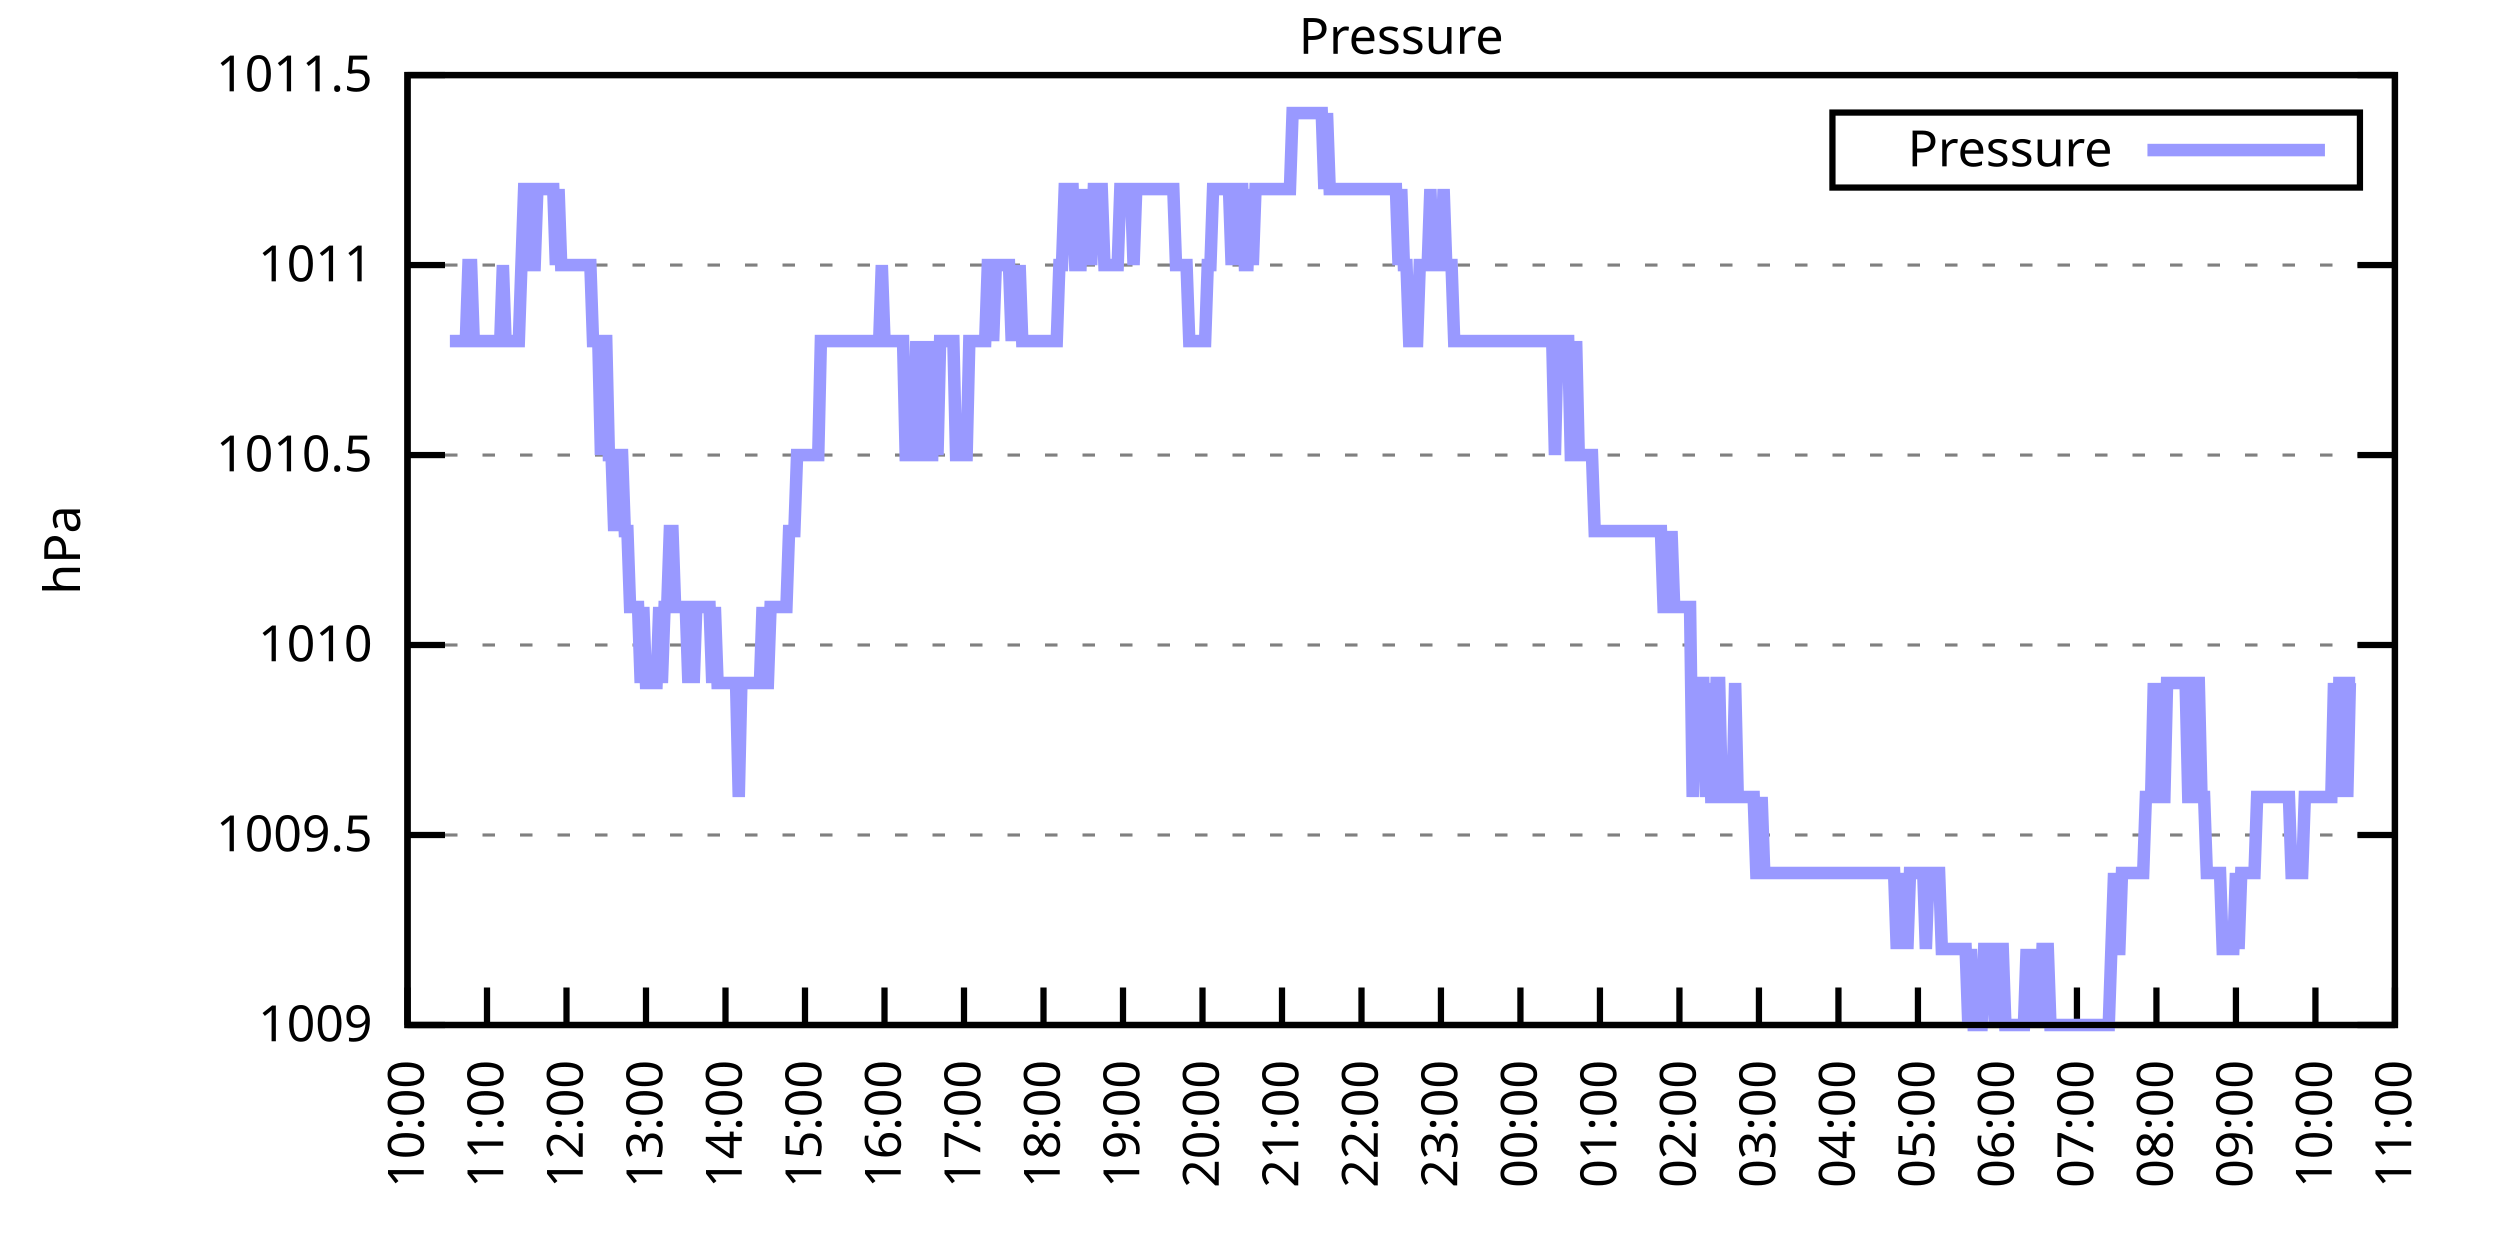
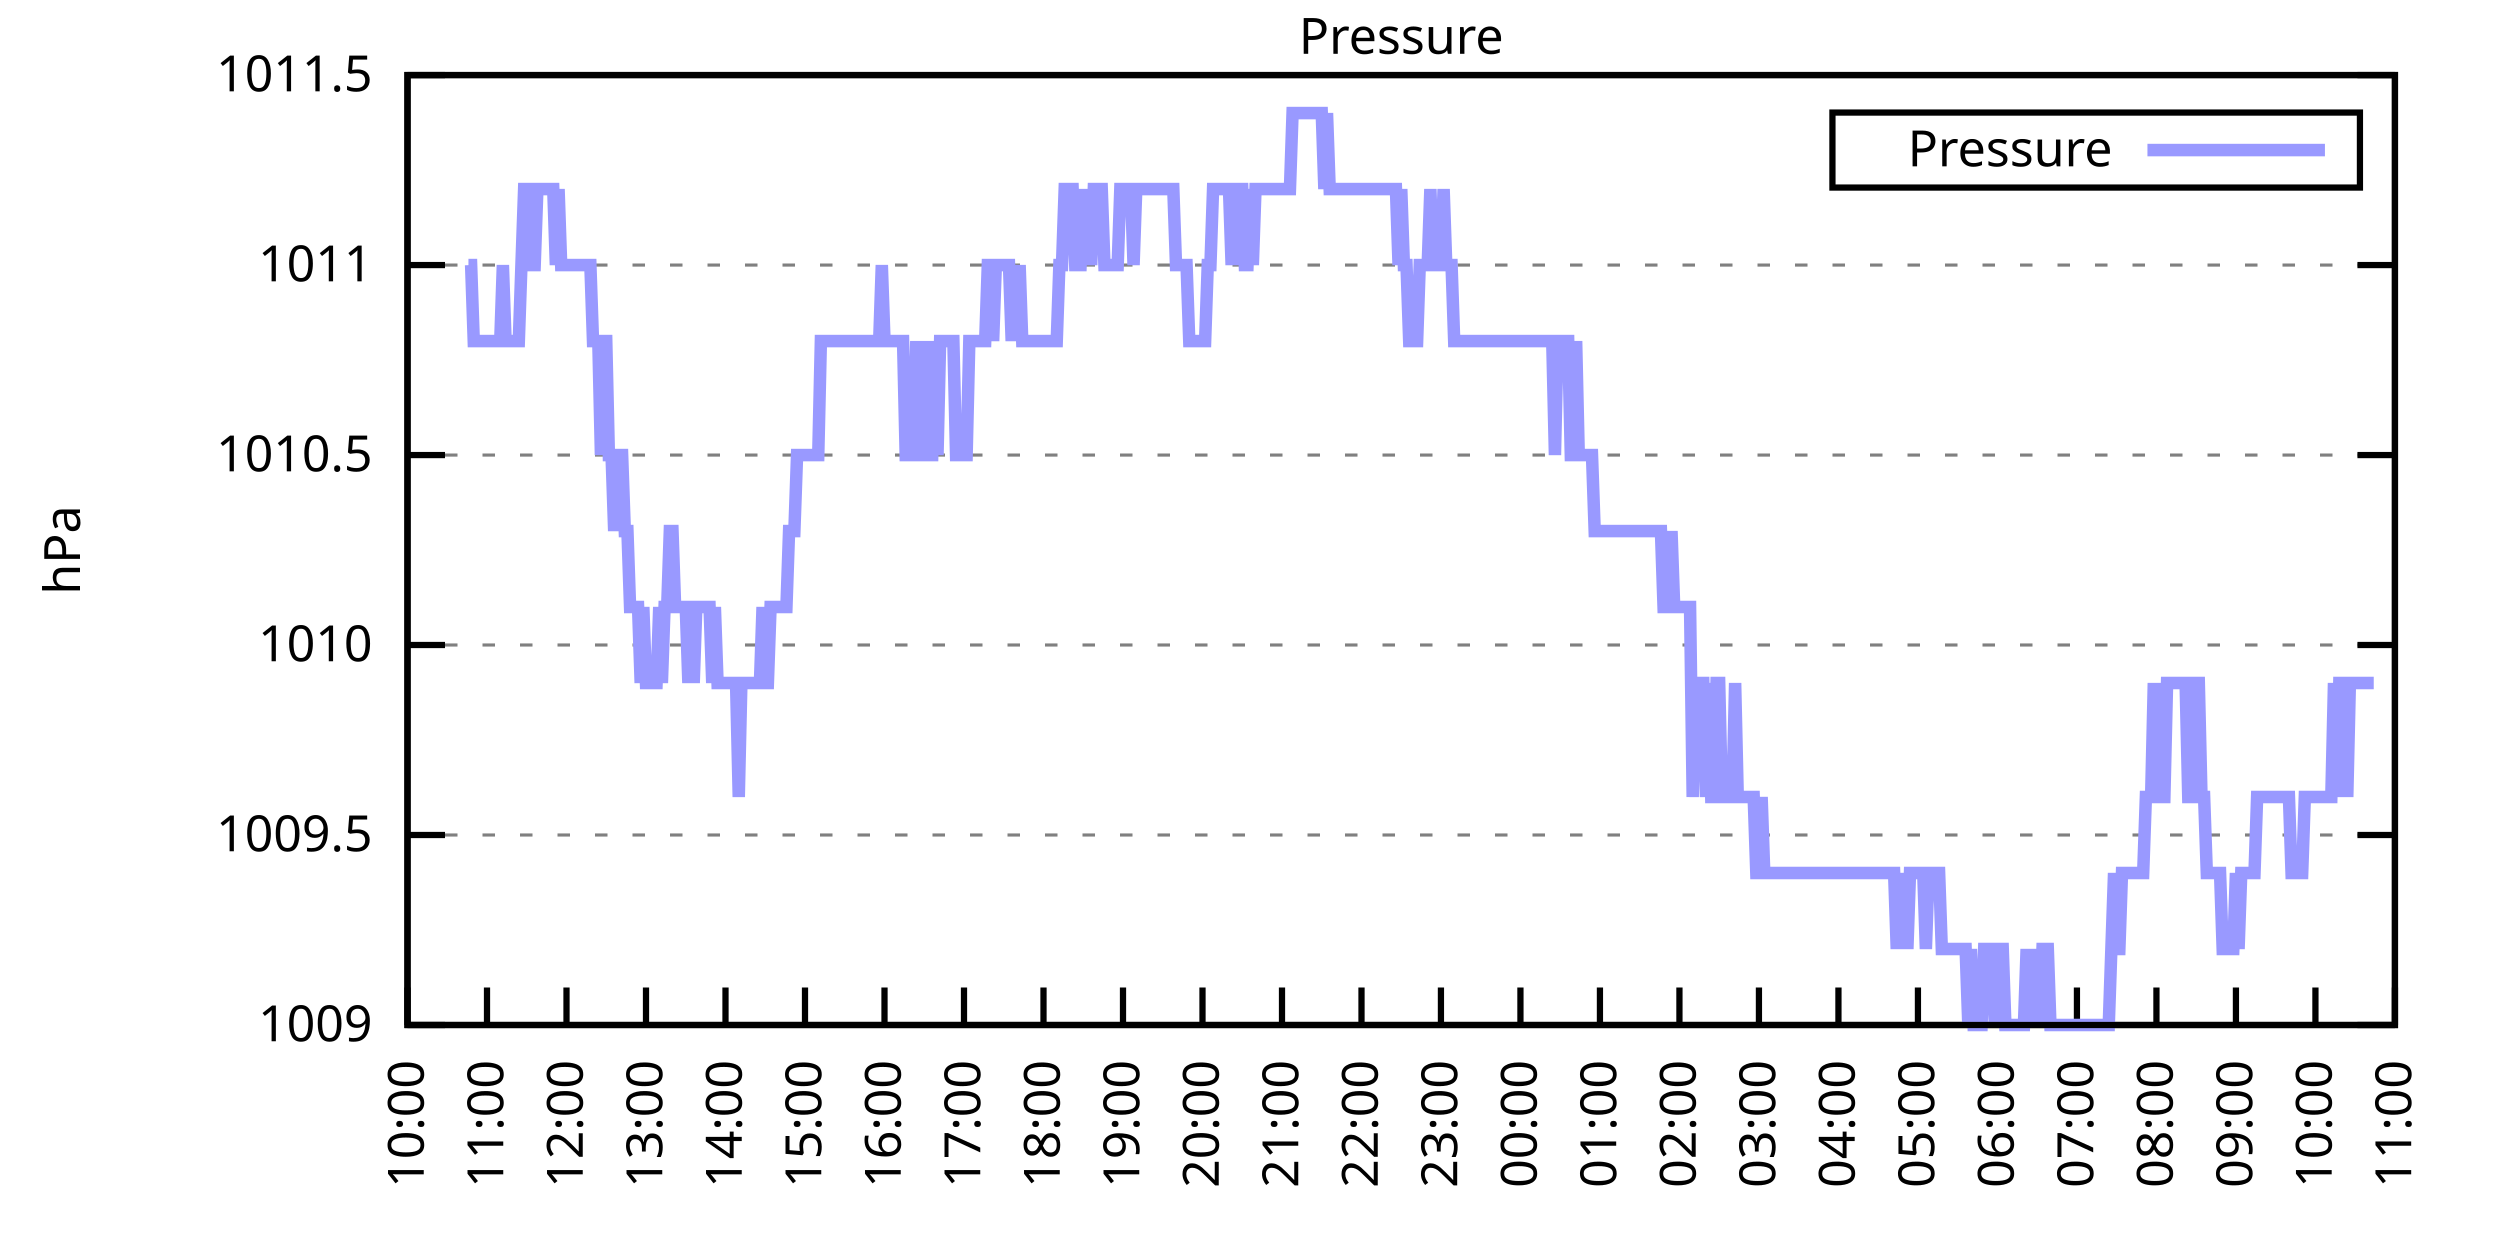
<svg xmlns="http://www.w3.org/2000/svg" xmlns:xlink="http://www.w3.org/1999/xlink" width="400" height="200" viewBox="0 0 400 200">
  <g id="gnuplot_canvas">
    <rect x="0" y="0" width="400" height="200" fill="none" />
    <defs>
      <circle id="gpDot" r="0.5" stroke-width="0.5" stroke="currentColor" />
      <path id="gpPt0" stroke-width="0.333" stroke="currentColor" d="M-1,0 h2 M0,-1 v2" />
      <path id="gpPt1" stroke-width="0.333" stroke="currentColor" d="M-1,-1 L1,1 M1,-1 L-1,1" />
      <path id="gpPt2" stroke-width="0.333" stroke="currentColor" d="M-1,0 L1,0 M0,-1 L0,1 M-1,-1 L1,1 M-1,1 L1,-1" />
      <rect id="gpPt3" stroke-width="0.333" stroke="currentColor" x="-1" y="-1" width="2" height="2" />
      <rect id="gpPt4" stroke-width="0.333" stroke="currentColor" fill="currentColor" x="-1" y="-1" width="2" height="2" />
      <circle id="gpPt5" stroke-width="0.333" stroke="currentColor" cx="0" cy="0" r="1" />
      <use xlink:href="#gpPt5" id="gpPt6" fill="currentColor" stroke="none" />
      <path id="gpPt7" stroke-width="0.333" stroke="currentColor" d="M0,-1.33 L-1.33,0.67 L1.33,0.67 z" />
      <use xlink:href="#gpPt7" id="gpPt8" fill="currentColor" stroke="none" />
      <use xlink:href="#gpPt7" id="gpPt9" stroke="currentColor" transform="rotate(180)" />
      <use xlink:href="#gpPt9" id="gpPt10" fill="currentColor" stroke="none" />
      <use xlink:href="#gpPt3" id="gpPt11" stroke="currentColor" transform="rotate(45)" />
      <use xlink:href="#gpPt11" id="gpPt12" fill="currentColor" stroke="none" />
      <path id="gpPt13" stroke-width="0.333" stroke="currentColor" d="M0,1.330 L1.265,0.411 L0.782,-1.067 L-0.782,-1.076 L-1.265,0.411 z" />
      <use xlink:href="#gpPt13" id="gpPt14" fill="currentColor" stroke="none" />
      <filter id="textbox" filterUnits="objectBoundingBox" x="0" y="0" height="1" width="1">
        <feFlood flood-color="white" flood-opacity="1" result="bgnd" />
        <feComposite in="SourceGraphic" in2="bgnd" operator="atop" />
      </filter>
      <filter id="greybox" filterUnits="objectBoundingBox" x="0" y="0" height="1" width="1">
        <feFlood flood-color="lightgrey" flood-opacity="1" result="grey" />
        <feComposite in="SourceGraphic" in2="grey" operator="atop" />
      </filter>
    </defs>
    <g fill="none" color="white" stroke="currentColor" stroke-width="1.00" stroke-linecap="butt" stroke-linejoin="miter">
</g>
    <g fill="none" color="black" stroke="currentColor" stroke-width="1.00" stroke-linecap="butt" stroke-linejoin="miter">
      <g stroke="none" shape-rendering="crispEdges">
        <polygon fill="rgb(255, 255, 255)" points="65.20,164.00 383.18,164.00 383.18,12.02 65.20,12.02 " />
      </g>
    </g>
    <g fill="none" color="black" stroke="currentColor" stroke-width="1.00" stroke-linecap="butt" stroke-linejoin="miter">
</g>
    <g fill="none" color="black" stroke="black" stroke-width="0.50" stroke-linecap="butt" stroke-linejoin="miter">
</g>
    <g fill="none" color="gray" stroke="currentColor" stroke-width="0.50" stroke-linecap="butt" stroke-linejoin="miter">
      <path stroke="gray" stroke-dasharray="2,4" class="gridline" d="M65.20,164.00 L383.19,164.00  " />
    </g>
    <g fill="none" color="gray" stroke="gray" stroke-width="1.00" stroke-linecap="butt" stroke-linejoin="miter">
</g>
    <g fill="none" color="black" stroke="currentColor" stroke-width="1.00" stroke-linecap="butt" stroke-linejoin="miter">
      <path stroke="black" d="M65.20,164.00 L71.20,164.00 M383.19,164.00 L377.19,164.00  " />
      <g transform="translate(59.60,166.60)" stroke="none" fill="black" font-family="Sans" font-size="8.00" text-anchor="end">
        <text>
          <tspan font-family="Sans"> 1009</tspan>
        </text>
      </g>
    </g>
    <g fill="none" color="black" stroke="currentColor" stroke-width="1.00" stroke-linecap="butt" stroke-linejoin="miter">
</g>
    <g fill="none" color="black" stroke="black" stroke-width="0.50" stroke-linecap="butt" stroke-linejoin="miter">
</g>
    <g fill="none" color="gray" stroke="currentColor" stroke-width="0.50" stroke-linecap="butt" stroke-linejoin="miter">
      <path stroke="gray" stroke-dasharray="2,4" class="gridline" d="M65.20,133.60 L383.19,133.60  " />
    </g>
    <g fill="none" color="gray" stroke="gray" stroke-width="1.00" stroke-linecap="butt" stroke-linejoin="miter">
</g>
    <g fill="none" color="black" stroke="currentColor" stroke-width="1.00" stroke-linecap="butt" stroke-linejoin="miter">
      <path stroke="black" d="M65.20,133.60 L71.20,133.60 M383.19,133.60 L377.19,133.60  " />
      <g transform="translate(59.60,136.20)" stroke="none" fill="black" font-family="Sans" font-size="8.00" text-anchor="end">
        <text>
          <tspan font-family="Sans"> 1009.5</tspan>
        </text>
      </g>
    </g>
    <g fill="none" color="black" stroke="currentColor" stroke-width="1.00" stroke-linecap="butt" stroke-linejoin="miter">
</g>
    <g fill="none" color="black" stroke="black" stroke-width="0.50" stroke-linecap="butt" stroke-linejoin="miter">
</g>
    <g fill="none" color="gray" stroke="currentColor" stroke-width="0.50" stroke-linecap="butt" stroke-linejoin="miter">
      <path stroke="gray" stroke-dasharray="2,4" class="gridline" d="M65.20,103.20 L383.19,103.20  " />
    </g>
    <g fill="none" color="gray" stroke="gray" stroke-width="1.00" stroke-linecap="butt" stroke-linejoin="miter">
</g>
    <g fill="none" color="black" stroke="currentColor" stroke-width="1.00" stroke-linecap="butt" stroke-linejoin="miter">
      <path stroke="black" d="M65.20,103.20 L71.20,103.20 M383.19,103.20 L377.19,103.20  " />
      <g transform="translate(59.60,105.80)" stroke="none" fill="black" font-family="Sans" font-size="8.00" text-anchor="end">
        <text>
          <tspan font-family="Sans"> 1010</tspan>
        </text>
      </g>
    </g>
    <g fill="none" color="black" stroke="currentColor" stroke-width="1.00" stroke-linecap="butt" stroke-linejoin="miter">
</g>
    <g fill="none" color="black" stroke="black" stroke-width="0.50" stroke-linecap="butt" stroke-linejoin="miter">
</g>
    <g fill="none" color="gray" stroke="currentColor" stroke-width="0.50" stroke-linecap="butt" stroke-linejoin="miter">
      <path stroke="gray" stroke-dasharray="2,4" class="gridline" d="M65.20,72.81 L383.19,72.81  " />
    </g>
    <g fill="none" color="gray" stroke="gray" stroke-width="1.00" stroke-linecap="butt" stroke-linejoin="miter">
</g>
    <g fill="none" color="black" stroke="currentColor" stroke-width="1.00" stroke-linecap="butt" stroke-linejoin="miter">
      <path stroke="black" d="M65.20,72.81 L71.20,72.81 M383.19,72.81 L377.19,72.81  " />
      <g transform="translate(59.60,75.41)" stroke="none" fill="black" font-family="Sans" font-size="8.00" text-anchor="end">
        <text>
          <tspan font-family="Sans"> 1010.5</tspan>
        </text>
      </g>
    </g>
    <g fill="none" color="black" stroke="currentColor" stroke-width="1.00" stroke-linecap="butt" stroke-linejoin="miter">
</g>
    <g fill="none" color="black" stroke="black" stroke-width="0.50" stroke-linecap="butt" stroke-linejoin="miter">
</g>
    <g fill="none" color="gray" stroke="currentColor" stroke-width="0.50" stroke-linecap="butt" stroke-linejoin="miter">
      <path stroke="gray" stroke-dasharray="2,4" class="gridline" d="M65.20,42.41 L383.19,42.41  " />
    </g>
    <g fill="none" color="gray" stroke="gray" stroke-width="1.00" stroke-linecap="butt" stroke-linejoin="miter">
</g>
    <g fill="none" color="black" stroke="currentColor" stroke-width="1.00" stroke-linecap="butt" stroke-linejoin="miter">
      <path stroke="black" d="M65.20,42.41 L71.20,42.41 M383.19,42.41 L377.19,42.41  " />
      <g transform="translate(59.60,45.01)" stroke="none" fill="black" font-family="Sans" font-size="8.00" text-anchor="end">
        <text>
          <tspan font-family="Sans"> 1011</tspan>
        </text>
      </g>
    </g>
    <g fill="none" color="black" stroke="currentColor" stroke-width="1.00" stroke-linecap="butt" stroke-linejoin="miter">
</g>
    <g fill="none" color="black" stroke="black" stroke-width="0.50" stroke-linecap="butt" stroke-linejoin="miter">
</g>
    <g fill="none" color="gray" stroke="currentColor" stroke-width="0.50" stroke-linecap="butt" stroke-linejoin="miter">
      <path stroke="gray" stroke-dasharray="2,4" class="gridline" d="M65.20,12.01 L383.19,12.01  " />
    </g>
    <g fill="none" color="gray" stroke="gray" stroke-width="1.00" stroke-linecap="butt" stroke-linejoin="miter">
</g>
    <g fill="none" color="black" stroke="currentColor" stroke-width="1.00" stroke-linecap="butt" stroke-linejoin="miter">
      <path stroke="black" d="M65.20,12.01 L71.20,12.01 M383.19,12.01 L377.19,12.01  " />
      <g transform="translate(59.60,14.61)" stroke="none" fill="black" font-family="Sans" font-size="8.00" text-anchor="end">
        <text>
          <tspan font-family="Sans"> 1011.5</tspan>
        </text>
      </g>
    </g>
    <g fill="none" color="black" stroke="currentColor" stroke-width="1.00" stroke-linecap="butt" stroke-linejoin="miter">
      <path stroke="black" d="M65.20,164.00 L65.20,158.00  " />
      <g transform="translate(67.80,169.60) rotate(270.00)" stroke="none" fill="black" font-family="Sans" font-size="8.00" text-anchor="end">
        <text>
          <tspan font-family="Sans">10:00</tspan>
        </text>
      </g>
    </g>
    <g fill="none" color="black" stroke="currentColor" stroke-width="1.00" stroke-linecap="butt" stroke-linejoin="miter">
      <path stroke="black" d="M77.92,164.00 L77.92,158.00  " />
      <g transform="translate(80.52,169.60) rotate(270.00)" stroke="none" fill="black" font-family="Sans" font-size="8.00" text-anchor="end">
        <text>
          <tspan font-family="Sans">11:00</tspan>
        </text>
      </g>
    </g>
    <g fill="none" color="black" stroke="currentColor" stroke-width="1.00" stroke-linecap="butt" stroke-linejoin="miter">
      <path stroke="black" d="M90.64,164.00 L90.64,158.00  " />
      <g transform="translate(93.24,169.60) rotate(270.00)" stroke="none" fill="black" font-family="Sans" font-size="8.00" text-anchor="end">
        <text>
          <tspan font-family="Sans">12:00</tspan>
        </text>
      </g>
    </g>
    <g fill="none" color="black" stroke="currentColor" stroke-width="1.00" stroke-linecap="butt" stroke-linejoin="miter">
      <path stroke="black" d="M103.36,164.00 L103.36,158.00  " />
      <g transform="translate(105.96,169.60) rotate(270.00)" stroke="none" fill="black" font-family="Sans" font-size="8.00" text-anchor="end">
        <text>
          <tspan font-family="Sans">13:00</tspan>
        </text>
      </g>
    </g>
    <g fill="none" color="black" stroke="currentColor" stroke-width="1.00" stroke-linecap="butt" stroke-linejoin="miter">
      <path stroke="black" d="M116.08,164.00 L116.08,158.00  " />
      <g transform="translate(118.68,169.60) rotate(270.00)" stroke="none" fill="black" font-family="Sans" font-size="8.00" text-anchor="end">
        <text>
          <tspan font-family="Sans">14:00</tspan>
        </text>
      </g>
    </g>
    <g fill="none" color="black" stroke="currentColor" stroke-width="1.00" stroke-linecap="butt" stroke-linejoin="miter">
      <path stroke="black" d="M128.80,164.00 L128.80,158.00  " />
      <g transform="translate(131.40,169.60) rotate(270.00)" stroke="none" fill="black" font-family="Sans" font-size="8.00" text-anchor="end">
        <text>
          <tspan font-family="Sans">15:00</tspan>
        </text>
      </g>
    </g>
    <g fill="none" color="black" stroke="currentColor" stroke-width="1.00" stroke-linecap="butt" stroke-linejoin="miter">
      <path stroke="black" d="M141.52,164.00 L141.52,158.00  " />
      <g transform="translate(144.12,169.60) rotate(270.00)" stroke="none" fill="black" font-family="Sans" font-size="8.00" text-anchor="end">
        <text>
          <tspan font-family="Sans">16:00</tspan>
        </text>
      </g>
    </g>
    <g fill="none" color="black" stroke="currentColor" stroke-width="1.00" stroke-linecap="butt" stroke-linejoin="miter">
      <path stroke="black" d="M154.24,164.00 L154.24,158.00  " />
      <g transform="translate(156.84,169.60) rotate(270.00)" stroke="none" fill="black" font-family="Sans" font-size="8.00" text-anchor="end">
        <text>
          <tspan font-family="Sans">17:00</tspan>
        </text>
      </g>
    </g>
    <g fill="none" color="black" stroke="currentColor" stroke-width="1.00" stroke-linecap="butt" stroke-linejoin="miter">
      <path stroke="black" d="M166.96,164.00 L166.96,158.00  " />
      <g transform="translate(169.56,169.60) rotate(270.00)" stroke="none" fill="black" font-family="Sans" font-size="8.00" text-anchor="end">
        <text>
          <tspan font-family="Sans">18:00</tspan>
        </text>
      </g>
    </g>
    <g fill="none" color="black" stroke="currentColor" stroke-width="1.00" stroke-linecap="butt" stroke-linejoin="miter">
      <path stroke="black" d="M179.68,164.00 L179.68,158.00  " />
      <g transform="translate(182.28,169.60) rotate(270.00)" stroke="none" fill="black" font-family="Sans" font-size="8.00" text-anchor="end">
        <text>
          <tspan font-family="Sans">19:00</tspan>
        </text>
      </g>
    </g>
    <g fill="none" color="black" stroke="currentColor" stroke-width="1.00" stroke-linecap="butt" stroke-linejoin="miter">
      <path stroke="black" d="M192.40,164.00 L192.40,158.00  " />
      <g transform="translate(195.00,169.60) rotate(270.00)" stroke="none" fill="black" font-family="Sans" font-size="8.00" text-anchor="end">
        <text>
          <tspan font-family="Sans">20:00</tspan>
        </text>
      </g>
    </g>
    <g fill="none" color="black" stroke="currentColor" stroke-width="1.00" stroke-linecap="butt" stroke-linejoin="miter">
      <path stroke="black" d="M205.12,164.00 L205.12,158.00  " />
      <g transform="translate(207.72,169.60) rotate(270.00)" stroke="none" fill="black" font-family="Sans" font-size="8.00" text-anchor="end">
        <text>
          <tspan font-family="Sans">21:00</tspan>
        </text>
      </g>
    </g>
    <g fill="none" color="black" stroke="currentColor" stroke-width="1.00" stroke-linecap="butt" stroke-linejoin="miter">
      <path stroke="black" d="M217.84,164.00 L217.84,158.00  " />
      <g transform="translate(220.44,169.60) rotate(270.00)" stroke="none" fill="black" font-family="Sans" font-size="8.00" text-anchor="end">
        <text>
          <tspan font-family="Sans">22:00</tspan>
        </text>
      </g>
    </g>
    <g fill="none" color="black" stroke="currentColor" stroke-width="1.00" stroke-linecap="butt" stroke-linejoin="miter">
      <path stroke="black" d="M230.55,164.00 L230.55,158.00  " />
      <g transform="translate(233.15,169.60) rotate(270.00)" stroke="none" fill="black" font-family="Sans" font-size="8.00" text-anchor="end">
        <text>
          <tspan font-family="Sans">23:00</tspan>
        </text>
      </g>
    </g>
    <g fill="none" color="black" stroke="currentColor" stroke-width="1.00" stroke-linecap="butt" stroke-linejoin="miter">
      <path stroke="black" d="M243.27,164.00 L243.27,158.00  " />
      <g transform="translate(245.87,169.60) rotate(270.00)" stroke="none" fill="black" font-family="Sans" font-size="8.00" text-anchor="end">
        <text>
          <tspan font-family="Sans">00:00</tspan>
        </text>
      </g>
    </g>
    <g fill="none" color="black" stroke="currentColor" stroke-width="1.00" stroke-linecap="butt" stroke-linejoin="miter">
      <path stroke="black" d="M255.99,164.00 L255.99,158.00  " />
      <g transform="translate(258.59,169.60) rotate(270.00)" stroke="none" fill="black" font-family="Sans" font-size="8.00" text-anchor="end">
        <text>
          <tspan font-family="Sans">01:00</tspan>
        </text>
      </g>
    </g>
    <g fill="none" color="black" stroke="currentColor" stroke-width="1.00" stroke-linecap="butt" stroke-linejoin="miter">
      <path stroke="black" d="M268.71,164.00 L268.71,158.00  " />
      <g transform="translate(271.31,169.60) rotate(270.00)" stroke="none" fill="black" font-family="Sans" font-size="8.00" text-anchor="end">
        <text>
          <tspan font-family="Sans">02:00</tspan>
        </text>
      </g>
    </g>
    <g fill="none" color="black" stroke="currentColor" stroke-width="1.00" stroke-linecap="butt" stroke-linejoin="miter">
      <path stroke="black" d="M281.43,164.00 L281.43,158.00  " />
      <g transform="translate(284.03,169.60) rotate(270.00)" stroke="none" fill="black" font-family="Sans" font-size="8.00" text-anchor="end">
        <text>
          <tspan font-family="Sans">03:00</tspan>
        </text>
      </g>
    </g>
    <g fill="none" color="black" stroke="currentColor" stroke-width="1.00" stroke-linecap="butt" stroke-linejoin="miter">
      <path stroke="black" d="M294.15,164.00 L294.15,158.00  " />
      <g transform="translate(296.75,169.60) rotate(270.00)" stroke="none" fill="black" font-family="Sans" font-size="8.00" text-anchor="end">
        <text>
          <tspan font-family="Sans">04:00</tspan>
        </text>
      </g>
    </g>
    <g fill="none" color="black" stroke="currentColor" stroke-width="1.00" stroke-linecap="butt" stroke-linejoin="miter">
      <path stroke="black" d="M306.87,164.00 L306.87,158.00  " />
      <g transform="translate(309.47,169.60) rotate(270.00)" stroke="none" fill="black" font-family="Sans" font-size="8.00" text-anchor="end">
        <text>
          <tspan font-family="Sans">05:00</tspan>
        </text>
      </g>
    </g>
    <g fill="none" color="black" stroke="currentColor" stroke-width="1.00" stroke-linecap="butt" stroke-linejoin="miter">
      <path stroke="black" d="M319.59,164.00 L319.59,158.00  " />
      <g transform="translate(322.19,169.60) rotate(270.00)" stroke="none" fill="black" font-family="Sans" font-size="8.00" text-anchor="end">
        <text>
          <tspan font-family="Sans">06:00</tspan>
        </text>
      </g>
    </g>
    <g fill="none" color="black" stroke="currentColor" stroke-width="1.00" stroke-linecap="butt" stroke-linejoin="miter">
      <path stroke="black" d="M332.31,164.00 L332.31,158.00  " />
      <g transform="translate(334.91,169.60) rotate(270.00)" stroke="none" fill="black" font-family="Sans" font-size="8.00" text-anchor="end">
        <text>
          <tspan font-family="Sans">07:00</tspan>
        </text>
      </g>
    </g>
    <g fill="none" color="black" stroke="currentColor" stroke-width="1.00" stroke-linecap="butt" stroke-linejoin="miter">
      <path stroke="black" d="M345.03,164.00 L345.03,158.00  " />
      <g transform="translate(347.63,169.60) rotate(270.00)" stroke="none" fill="black" font-family="Sans" font-size="8.00" text-anchor="end">
        <text>
          <tspan font-family="Sans">08:00</tspan>
        </text>
      </g>
    </g>
    <g fill="none" color="black" stroke="currentColor" stroke-width="1.00" stroke-linecap="butt" stroke-linejoin="miter">
      <path stroke="black" d="M357.75,164.00 L357.75,158.00  " />
      <g transform="translate(360.35,169.60) rotate(270.00)" stroke="none" fill="black" font-family="Sans" font-size="8.00" text-anchor="end">
        <text>
          <tspan font-family="Sans">09:00</tspan>
        </text>
      </g>
    </g>
    <g fill="none" color="black" stroke="currentColor" stroke-width="1.00" stroke-linecap="butt" stroke-linejoin="miter">
      <path stroke="black" d="M370.47,164.00 L370.47,158.00  " />
      <g transform="translate(373.07,169.60) rotate(270.00)" stroke="none" fill="black" font-family="Sans" font-size="8.00" text-anchor="end">
        <text>
          <tspan font-family="Sans">10:00</tspan>
        </text>
      </g>
    </g>
    <g fill="none" color="black" stroke="currentColor" stroke-width="1.00" stroke-linecap="butt" stroke-linejoin="miter">
      <path stroke="black" d="M383.19,164.00 L383.19,158.00  " />
      <g transform="translate(385.79,169.60) rotate(270.00)" stroke="none" fill="black" font-family="Sans" font-size="8.00" text-anchor="end">
        <text>
          <tspan font-family="Sans">11:00</tspan>
        </text>
      </g>
    </g>
    <g fill="none" color="black" stroke="currentColor" stroke-width="1.00" stroke-linecap="butt" stroke-linejoin="miter">
</g>
    <g fill="none" color="black" stroke="currentColor" stroke-width="1.00" stroke-linecap="butt" stroke-linejoin="miter">
      <path stroke="black" d="M65.20,12.01 L65.20,164.00 L383.19,164.00 L383.19,12.01 L65.20,12.01 Z  " />
    </g>
    <g fill="none" color="black" stroke="currentColor" stroke-width="1.00" stroke-linecap="butt" stroke-linejoin="miter">
</g>
    <g fill="none" color="black" stroke="currentColor" stroke-width="1.00" stroke-linecap="butt" stroke-linejoin="miter">
      <path stroke="black" d="M293.19,30.01 L293.19,18.01 L377.59,18.01 L377.59,30.01 L293.19,30.01 Z  " />
    </g>
    <g id="Pressure_plot_1">
      <g fill="none" color="white" stroke="black" stroke-width="2.00" stroke-linecap="butt" stroke-linejoin="miter">
</g>
      <g fill="none" color="black" stroke="currentColor" stroke-width="2.00" stroke-linecap="butt" stroke-linejoin="miter">
        <g transform="translate(337.99,26.61)" stroke="none" fill="black" font-family="Sans" font-size="8.00" text-anchor="end">
          <text>
            <tspan font-family="Sans">Pressure</tspan>
          </text>
        </g>
      </g>
      <g fill="none" color="black" stroke="currentColor" stroke-width="2.00" stroke-linecap="butt" stroke-linejoin="miter">
-         <path stroke="rgb(153, 153, 255)" d="M343.59,24.01 L371.99,24.01 M71.98,54.57 L72.41,54.57 L72.83,54.57 L73.26,54.57 L73.68,54.57 L74.10,54.57   L74.53,54.57 L74.95,42.41 L75.38,42.41 L75.80,54.57 L76.22,54.57 L76.65,54.57 L77.07,54.57 L77.50,54.57   L77.92,54.57 L78.34,54.57 L78.77,54.57 L79.19,54.57 L79.62,54.57 L80.04,54.57 L80.46,42.41 L80.89,54.57   L81.31,54.57 L81.74,54.57 L82.16,54.57 L82.58,54.57 L83.01,54.57 L83.43,42.41 L83.86,30.25 L84.28,30.25   L84.70,30.25 L85.13,42.41 L85.55,42.41 L85.98,30.25 L86.40,30.25 L86.82,30.25 L87.25,30.25 L87.67,30.25   L88.10,30.25 L88.52,30.25 L88.94,42.41 L89.37,30.25 L89.79,42.41 L90.22,42.41 L90.64,42.41 L91.06,42.41   L91.49,42.41 L91.91,42.41 L92.34,42.41 L92.76,42.41 L93.18,42.41 L93.61,42.41 L94.03,42.41 L94.46,42.41   L94.88,54.57 L95.30,54.57 L95.73,54.57 L96.15,72.81 L96.58,54.57 L97.00,54.57 L97.42,72.81 L97.85,72.81   L98.27,84.97 L98.69,72.81 L99.12,72.81 L99.54,72.81 L99.97,84.97 L100.39,84.97 L100.81,97.12 L101.24,97.12   L101.66,97.12 L102.09,97.12 L102.51,109.28 L102.93,97.12 L103.36,109.28 L103.78,109.28 L104.21,109.28 L104.63,109.28   L105.05,109.28 L105.48,97.12 L105.90,109.28 L106.33,97.12 L106.75,97.12 L107.17,84.97 L107.60,84.97 L108.02,97.12   L108.45,97.12 L108.87,97.12 L109.29,97.12 L109.72,97.12 L110.14,109.28 L110.57,97.12 L110.99,109.28 L111.41,97.12   L111.84,97.12 L112.26,97.12 L112.69,97.12 L113.11,97.12 L113.53,97.12 L113.96,109.28 L114.38,97.12 L114.81,109.28   L115.23,109.28 L115.65,109.28 L116.08,109.28 L116.50,109.28 L116.93,109.28 L117.35,109.28 L117.77,109.28 L118.20,127.52   L118.62,109.28 L119.05,109.28 L119.47,109.28 L119.89,109.28 L120.32,109.28 L120.74,109.28 L121.17,109.28 L121.59,109.28   L122.01,97.12 L122.44,109.28 L122.86,109.28 L123.29,97.12 L123.71,97.12 L124.13,97.12 L124.56,97.12 L124.98,97.12   L125.41,97.12 L125.83,97.12 L126.25,84.97 L126.68,84.97 L127.10,84.97 L127.53,72.81 L127.95,72.81 L128.37,72.81   L128.80,72.81 L129.22,72.81 L129.65,72.81 L130.07,72.81 L130.49,72.81 L130.92,72.81 L131.34,54.57 L131.77,54.57   L132.19,54.57 L132.61,54.57 L133.04,54.57 L133.46,54.57 L133.89,54.57 L134.31,54.57 L134.73,54.57 L135.16,54.57   L135.58,54.57 L136.01,54.57 L136.43,54.57 L136.85,54.57 L137.28,54.57 L137.70,54.57 L138.13,54.57 L138.55,54.57   L138.97,54.57 L139.40,54.57 L139.82,54.57 L140.25,54.57 L140.67,54.57 L141.09,42.41 L141.52,54.57 L141.94,54.57   L142.37,54.57 L142.79,54.57 L143.21,54.57 L143.64,54.57 L144.06,54.57 L144.49,54.57 L144.91,72.81 L145.33,72.81   L145.76,72.81 L146.18,72.81 L146.61,54.57 L147.03,72.81 L147.45,72.81 L147.88,54.57 L148.30,72.81 L148.73,72.81   L149.15,72.81 L149.57,54.57 L150.00,72.81 L150.42,54.57 L150.85,54.57 L151.27,54.57 L151.69,54.57 L152.12,54.57   L152.54,54.57 L152.97,72.81 L153.39,72.81 L153.81,72.81 L154.24,72.81 L154.66,72.81 L155.09,54.57 L155.51,54.57   L155.93,54.57 L156.36,54.57 L156.78,54.57 L157.21,54.57 L157.63,54.57 L158.05,42.41 L158.48,42.41 L158.90,54.57   L159.33,42.41 L159.75,42.41 L160.17,42.41 L160.60,42.41 L161.02,42.41 L161.44,42.41 L161.87,54.57 L162.29,42.41   L162.72,54.57 L163.14,42.41 L163.56,54.57 L163.99,54.57 L164.41,54.57 L164.84,54.57 L165.26,54.57 L165.68,54.57   L166.11,54.57 L166.53,54.57 L166.96,54.57 L167.38,54.57 L167.80,54.57 L168.23,54.57 L168.65,54.57 L169.08,54.57   L169.50,42.41 L169.92,42.41 L170.35,30.25 L170.77,30.25 L171.20,30.25 L171.62,30.25 L172.04,42.41 L172.47,42.41   L172.89,42.41 L173.32,30.25 L173.74,42.41 L174.16,30.25 L174.59,42.41 L175.01,30.25 L175.44,30.25 L175.86,30.25   L176.28,30.25 L176.71,42.41 L177.13,42.41 L177.56,42.41 L177.98,42.41 L178.40,42.41 L178.83,42.41 L179.25,30.25   L179.68,30.25 L180.10,30.25 L180.52,30.25 L180.95,30.25 L181.37,42.41 L181.80,30.25 L182.22,30.25 L182.64,30.25   L183.07,30.25 L183.49,30.25 L183.92,30.25 L184.34,30.25 L184.76,30.25 L185.19,30.25 L185.61,30.25 L186.04,30.25   L186.46,30.25 L186.88,30.25 L187.31,30.25 L187.73,30.25 L188.16,42.41 L188.58,42.41 L189.00,42.41 L189.43,42.41   L189.85,42.41 L190.28,54.57 L190.70,54.57 L191.12,54.57 L191.55,54.57 L191.97,54.57 L192.40,54.57 L192.82,54.57   L193.24,42.41 L193.67,42.41 L194.09,30.25 L194.52,30.25 L194.94,30.25 L195.36,30.25 L195.79,30.25 L196.21,30.25   L196.64,30.25 L197.06,42.41 L197.48,30.25 L197.91,42.41 L198.33,30.25 L198.76,30.25 L199.18,42.41 L199.60,42.41   L200.03,30.25 L200.45,42.41 L200.88,30.25 L201.30,30.25 L201.72,30.25 L202.15,30.25 L202.57,30.25 L203.00,30.25   L203.42,30.25 L203.84,30.25 L204.27,30.25 L204.69,30.25 L205.12,30.25 L205.54,30.25 L205.96,30.25 L206.39,30.25   L206.81,18.09 L207.24,18.09 L207.66,18.09 L208.08,18.09 L208.51,18.09 L208.93,18.09 L209.36,18.09 L209.78,18.09   L210.20,18.09 L210.63,18.09 L211.05,18.09 L211.48,18.09 L211.90,30.25 L212.32,18.09 L212.75,30.25 L213.17,30.25   L213.60,30.25 L214.02,30.25 L214.44,30.25 L214.87,30.25 L215.29,30.25 L215.72,30.25 L216.14,30.25 L216.56,30.25   L216.99,30.25 L217.41,30.25 L217.84,30.25 L218.26,30.25 L218.68,30.25 L219.11,30.25 L219.53,30.25 L219.96,30.25   L220.38,30.25 L220.80,30.25 L221.23,30.25 L221.65,30.25 L222.08,30.25 L222.50,30.25 L222.92,30.25 L223.35,30.25   L223.77,42.41 L224.20,30.25 L224.62,42.41 L225.04,42.41 L225.47,54.57 L225.89,54.57 L226.31,54.57 L226.74,54.57   L227.16,42.41 L227.59,42.41 L228.01,42.41 L228.43,42.41 L228.86,30.25 L229.28,42.41 L229.71,42.41 L230.13,42.41   L230.55,42.41 L230.98,30.25 L231.40,42.41 L231.83,42.41 L232.25,42.41 L232.67,54.57 L233.10,54.57 L233.52,54.57   L233.95,54.57 L234.37,54.57 L234.79,54.57 L235.22,54.57 L235.64,54.57 L236.07,54.57 L236.49,54.57 L236.91,54.57   L237.34,54.57 L237.76,54.57 L238.19,54.57 L238.61,54.57 L239.03,54.57 L239.46,54.57 L239.88,54.57 L240.31,54.57   L240.73,54.57 L241.15,54.57 L241.58,54.57 L242.00,54.57 L242.43,54.57 L242.85,54.57 L243.27,54.57 L243.70,54.57   L244.12,54.57 L244.55,54.57 L244.97,54.57 L245.39,54.57 L245.82,54.57 L246.24,54.57 L246.67,54.57 L247.09,54.57   L247.51,54.57 L247.94,54.57 L248.36,54.57 L248.79,72.81 L249.21,54.57 L249.63,54.57 L250.06,54.57 L250.48,54.57   L250.91,54.57 L251.33,72.81 L251.75,72.81 L252.18,54.57 L252.60,72.81 L253.03,72.81 L253.45,72.81 L253.87,72.81   L254.30,72.81 L254.72,72.81 L255.15,84.97 L255.57,84.97 L255.99,84.97 L256.42,84.97 L256.84,84.97 L257.27,84.97   L257.69,84.97 L258.11,84.97 L258.54,84.97 L258.96,84.97 L259.39,84.97 L259.81,84.97 L260.23,84.97 L260.66,84.97   L261.08,84.97 L261.51,84.97 L261.93,84.97 L262.35,84.97 L262.78,84.97 L263.20,84.97 L263.63,84.97 L264.05,84.97   L264.47,84.97 L264.90,84.97 L265.32,84.97 L265.75,84.97 L266.17,97.12 L266.59,97.12 L267.02,97.12 L267.44,84.97   L267.87,97.12 L268.29,97.12 L268.71,97.12 L269.14,97.12 L269.56,97.12 L269.99,97.12 L270.41,97.12 L270.83,127.52   L271.26,109.28 L271.68,109.28 L272.11,109.28 L272.53,109.28 L272.95,127.52 L273.38,109.28 L273.80,127.52 L274.23,127.52   L274.65,109.28 L275.07,109.28 L275.50,127.52 L275.92,127.52 L276.35,127.52 L276.77,127.52 L277.19,127.52 L277.62,109.28   L278.04,127.52 L278.47,127.52 L278.89,127.52 L279.31,127.52 L279.74,127.52 L280.16,127.52 L280.59,127.52 L281.01,139.68   L281.43,139.68 L281.86,127.52 L282.28,139.68 L282.71,139.68 L283.13,139.68 L283.55,139.68 L283.98,139.68 L284.40,139.68   L284.83,139.68 L285.25,139.68 L285.67,139.68 L286.10,139.68 L286.52,139.68 L286.95,139.68 L287.37,139.68 L287.79,139.68   L288.22,139.68 L288.64,139.68 L289.06,139.68 L289.49,139.68 L289.91,139.68 L290.34,139.68 L290.76,139.68 L291.18,139.68   L291.61,139.68 L292.03,139.68 L292.46,139.68 L292.88,139.68 L293.30,139.68 L293.73,139.68 L294.15,139.68 L294.58,139.68   L295.00,139.68 L295.42,139.68 L295.85,139.68 L296.27,139.68 L296.70,139.68 L297.12,139.68 L297.54,139.68 L297.97,139.68   L298.39,139.68 L298.82,139.68 L299.24,139.68 L299.66,139.68 L300.09,139.68 L300.51,139.68 L300.94,139.68 L301.36,139.68   L301.78,139.68 L302.21,139.68 L302.63,139.68 L303.06,139.68 L303.48,151.84 L303.90,139.68 L304.33,151.84 L304.75,139.68   L305.18,151.84 L305.60,139.68 L306.02,139.68 L306.45,139.68 L306.87,139.68 L307.30,139.68 L307.72,139.68 L308.14,151.84   L308.57,139.68 L308.99,139.68 L309.42,139.68 L309.84,139.68 L310.26,139.68 L310.69,151.84 L311.11,151.84 L311.54,151.84   L311.96,151.84 L312.38,151.84 L312.81,151.84 L313.23,151.84 L313.66,151.84 L314.08,151.84 L314.50,151.84 L314.93,164.00   L315.35,151.84 L315.78,164.00 L316.20,164.00 L316.62,164.00 L317.05,164.00 L317.47,151.84 L317.90,151.84 L318.32,151.84   L318.74,151.84 L319.17,164.00 L319.59,151.84 L320.02,151.84 L320.44,151.84 L320.86,164.00 L321.29,164.00 L321.71,164.00   L322.14,164.00 L322.56,164.00 L322.98,164.00 L323.41,164.00 L323.83,164.00 L324.26,151.84 L324.68,164.00 L325.10,151.84   L325.53,164.00 L325.95,151.84 L326.38,164.00 L326.80,151.84 L327.22,151.84 L327.65,151.84 L328.07,164.00 L328.50,164.00   L328.92,164.00 L329.34,164.00 L329.77,164.00 L330.19,164.00 L330.62,164.00 L331.04,164.00 L331.46,164.00 L331.89,164.00   L332.31,164.00 L332.74,164.00 L333.16,164.00 L333.58,164.00 L334.01,164.00 L334.43,164.00 L334.86,164.00 L335.28,164.00   L335.70,164.00 L336.13,164.00 L336.55,164.00 L336.98,164.00 L337.40,164.00 L337.82,151.84 L338.25,139.68 L338.67,151.84   L339.10,151.84 L339.52,139.68 L339.94,139.68 L340.37,139.68 L340.79,139.68 L341.22,139.68 L341.64,139.68 L342.06,139.68   L342.49,139.68 L342.91,139.68 L343.34,127.52 L343.76,127.52 L344.18,127.52 L344.61,109.28 L345.03,127.52 L345.46,109.28   L345.88,127.52 L346.30,127.52 L346.73,109.28 L347.15,109.28 L347.58,109.28 L348.00,109.28 L348.42,109.28 L348.85,109.28   L349.27,109.28 L349.70,109.28 L350.12,127.52 L350.54,127.52 L350.97,109.28 L351.39,109.28 L351.81,109.28 L352.24,127.52   L352.66,127.52 L353.09,139.68 L353.51,139.68 L353.93,139.68 L354.36,139.68 L354.78,139.68 L355.21,139.68 L355.63,151.84   L356.05,151.84 L356.48,151.84 L356.90,151.84 L357.33,151.84 L357.75,139.68 L358.17,151.84 L358.60,139.68 L359.02,139.68   L359.45,139.68 L359.87,139.68 L360.29,139.68 L360.72,139.68 L361.14,127.52 L361.57,127.52 L361.99,127.52 L362.41,127.52   L362.84,127.52 L363.26,127.52 L363.69,127.52 L364.11,127.52 L364.53,127.52 L364.96,127.52 L365.38,127.52 L365.81,127.52   L366.23,127.52 L366.65,139.68 L367.08,139.68 L367.50,139.68 L367.93,139.68 L368.35,139.68 L368.77,127.52 L369.20,127.52   L369.62,127.52 L370.05,127.52 L370.47,127.52 L370.89,127.52 L371.32,127.52 L371.74,127.52 L372.17,127.52 L372.59,127.52   L373.01,127.52 L373.44,109.28 L373.86,127.52 L374.29,109.28 L374.71,109.28 L375.13,109.28 L375.56,127.52 L375.98,109.28   L376.41,109.28 L376.83,109.28  " />
+         <path stroke="rgb(153, 153, 255)" d="M343.59,24.01 L371.99,24.01 M74.95,42.41 L75.38,42.41 L75.80,54.57 L76.22,54.57 L76.65,54.57 L77.07,54.57   L77.50,54.57 L77.92,54.57 L78.34,54.57 L78.77,54.57 L79.19,54.57 L79.62,54.57 L80.04,54.57 L80.46,42.41   L80.89,54.57 L81.31,54.57 L81.74,54.57 L82.16,54.57 L82.58,54.57 L83.01,54.57 L83.43,42.41 L83.86,30.25   L84.28,30.25 L84.70,30.25 L85.13,42.41 L85.55,42.41 L85.98,30.25 L86.40,30.25 L86.82,30.25 L87.25,30.25   L87.67,30.25 L88.10,30.25 L88.52,30.25 L88.94,42.41 L89.37,30.25 L89.79,42.41 L90.22,42.41 L90.64,42.41   L91.06,42.41 L91.49,42.41 L91.91,42.41 L92.34,42.41 L92.76,42.41 L93.18,42.41 L93.61,42.41 L94.03,42.41   L94.46,42.41 L94.88,54.57 L95.30,54.57 L95.73,54.57 L96.15,72.81 L96.58,54.57 L97.00,54.57 L97.42,72.81   L97.85,72.81 L98.27,84.97 L98.69,72.81 L99.12,72.81 L99.54,72.81 L99.97,84.97 L100.39,84.97 L100.81,97.12   L101.24,97.12 L101.66,97.12 L102.09,97.12 L102.51,109.28 L102.93,97.12 L103.36,109.28 L103.78,109.28 L104.21,109.28   L104.63,109.28 L105.05,109.28 L105.48,97.12 L105.90,109.28 L106.33,97.12 L106.75,97.12 L107.17,84.97 L107.60,84.97   L108.02,97.12 L108.45,97.12 L108.87,97.12 L109.29,97.12 L109.72,97.12 L110.14,109.28 L110.57,97.12 L110.99,109.28   L111.41,97.12 L111.84,97.12 L112.26,97.12 L112.69,97.12 L113.11,97.12 L113.53,97.12 L113.96,109.28 L114.38,97.12   L114.81,109.28 L115.23,109.28 L115.65,109.28 L116.08,109.28 L116.50,109.28 L116.93,109.28 L117.35,109.28 L117.77,109.28   L118.20,127.52 L118.62,109.28 L119.05,109.28 L119.47,109.28 L119.89,109.28 L120.32,109.28 L120.74,109.28 L121.17,109.28   L121.59,109.28 L122.01,97.12 L122.44,109.28 L122.86,109.28 L123.29,97.12 L123.71,97.12 L124.13,97.12 L124.56,97.12   L124.98,97.12 L125.41,97.12 L125.83,97.12 L126.25,84.97 L126.68,84.97 L127.10,84.97 L127.53,72.81 L127.95,72.81   L128.37,72.81 L128.80,72.81 L129.22,72.81 L129.65,72.81 L130.07,72.81 L130.49,72.81 L130.92,72.81 L131.34,54.57   L131.77,54.57 L132.19,54.57 L132.61,54.57 L133.04,54.57 L133.46,54.57 L133.89,54.57 L134.31,54.57 L134.73,54.57   L135.16,54.57 L135.58,54.57 L136.01,54.57 L136.43,54.57 L136.85,54.57 L137.28,54.57 L137.70,54.57 L138.13,54.57   L138.55,54.57 L138.97,54.57 L139.40,54.57 L139.82,54.57 L140.25,54.57 L140.67,54.57 L141.09,42.41 L141.52,54.57   L141.94,54.57 L142.37,54.57 L142.79,54.57 L143.21,54.57 L143.64,54.57 L144.06,54.57 L144.49,54.57 L144.91,72.81   L145.33,72.81 L145.76,72.81 L146.18,72.81 L146.61,54.57 L147.03,72.81 L147.45,72.81 L147.88,54.57 L148.30,72.81   L148.73,72.81 L149.15,72.81 L149.57,54.57 L150.00,72.81 L150.42,54.57 L150.85,54.57 L151.27,54.57 L151.69,54.57   L152.12,54.57 L152.54,54.57 L152.97,72.81 L153.39,72.81 L153.81,72.81 L154.24,72.81 L154.66,72.81 L155.09,54.57   L155.51,54.57 L155.93,54.57 L156.36,54.57 L156.78,54.57 L157.21,54.57 L157.63,54.57 L158.05,42.41 L158.48,42.41   L158.90,54.57 L159.33,42.41 L159.75,42.41 L160.17,42.41 L160.60,42.41 L161.02,42.41 L161.44,42.41 L161.87,54.57   L162.29,42.41 L162.72,54.57 L163.14,42.41 L163.56,54.57 L163.99,54.57 L164.41,54.57 L164.84,54.57 L165.26,54.57   L165.68,54.57 L166.11,54.57 L166.53,54.57 L166.96,54.57 L167.38,54.57 L167.80,54.57 L168.23,54.57 L168.65,54.57   L169.08,54.57 L169.50,42.41 L169.92,42.41 L170.35,30.25 L170.77,30.25 L171.20,30.25 L171.62,30.25 L172.04,42.41   L172.47,42.41 L172.89,42.41 L173.32,30.25 L173.74,42.41 L174.16,30.25 L174.59,42.41 L175.01,30.25 L175.44,30.25   L175.86,30.25 L176.28,30.25 L176.71,42.41 L177.13,42.41 L177.56,42.41 L177.98,42.41 L178.40,42.41 L178.83,42.41   L179.25,30.25 L179.68,30.25 L180.10,30.25 L180.52,30.25 L180.95,30.25 L181.37,42.41 L181.80,30.25 L182.22,30.25   L182.64,30.25 L183.07,30.25 L183.49,30.25 L183.92,30.25 L184.34,30.25 L184.76,30.25 L185.19,30.25 L185.61,30.25   L186.04,30.25 L186.46,30.25 L186.88,30.25 L187.31,30.25 L187.73,30.25 L188.16,42.41 L188.58,42.41 L189.00,42.41   L189.43,42.41 L189.85,42.41 L190.28,54.57 L190.70,54.57 L191.12,54.57 L191.55,54.57 L191.97,54.57 L192.40,54.57   L192.82,54.57 L193.24,42.41 L193.67,42.41 L194.09,30.25 L194.52,30.25 L194.94,30.25 L195.36,30.25 L195.79,30.25   L196.21,30.25 L196.64,30.25 L197.06,42.41 L197.48,30.25 L197.91,42.41 L198.33,30.25 L198.76,30.25 L199.18,42.41   L199.60,42.41 L200.03,30.25 L200.45,42.41 L200.88,30.25 L201.30,30.25 L201.72,30.25 L202.15,30.25 L202.57,30.25   L203.00,30.25 L203.42,30.25 L203.84,30.25 L204.27,30.25 L204.69,30.25 L205.12,30.25 L205.54,30.25 L205.96,30.25   L206.39,30.25 L206.81,18.09 L207.24,18.09 L207.66,18.09 L208.08,18.09 L208.51,18.09 L208.93,18.09 L209.36,18.09   L209.78,18.09 L210.20,18.09 L210.63,18.09 L211.05,18.09 L211.48,18.09 L211.90,30.25 L212.32,18.09 L212.75,30.25   L213.17,30.25 L213.60,30.25 L214.02,30.25 L214.44,30.25 L214.87,30.25 L215.29,30.25 L215.72,30.25 L216.14,30.25   L216.56,30.25 L216.99,30.25 L217.41,30.25 L217.84,30.25 L218.26,30.25 L218.68,30.25 L219.11,30.25 L219.53,30.25   L219.96,30.25 L220.38,30.25 L220.80,30.25 L221.23,30.25 L221.65,30.25 L222.08,30.25 L222.50,30.25 L222.92,30.25   L223.35,30.25 L223.77,42.41 L224.20,30.25 L224.62,42.41 L225.04,42.41 L225.47,54.57 L225.89,54.57 L226.31,54.57   L226.74,54.57 L227.16,42.41 L227.59,42.41 L228.01,42.41 L228.43,42.41 L228.86,30.25 L229.28,42.41 L229.71,42.41   L230.13,42.41 L230.55,42.41 L230.98,30.25 L231.40,42.41 L231.83,42.41 L232.25,42.41 L232.67,54.57 L233.10,54.57   L233.52,54.57 L233.95,54.57 L234.37,54.57 L234.79,54.57 L235.22,54.57 L235.64,54.57 L236.07,54.57 L236.49,54.57   L236.91,54.57 L237.34,54.57 L237.76,54.57 L238.19,54.57 L238.61,54.57 L239.03,54.57 L239.46,54.57 L239.88,54.57   L240.31,54.57 L240.73,54.57 L241.15,54.57 L241.58,54.57 L242.00,54.57 L242.43,54.57 L242.85,54.57 L243.27,54.57   L243.70,54.57 L244.12,54.57 L244.55,54.57 L244.97,54.57 L245.39,54.57 L245.82,54.57 L246.24,54.57 L246.67,54.57   L247.09,54.57 L247.51,54.57 L247.94,54.57 L248.36,54.57 L248.79,72.81 L249.21,54.57 L249.63,54.57 L250.06,54.57   L250.48,54.57 L250.91,54.57 L251.33,72.81 L251.75,72.81 L252.18,54.57 L252.60,72.81 L253.03,72.81 L253.45,72.81   L253.87,72.81 L254.30,72.81 L254.72,72.81 L255.15,84.97 L255.57,84.97 L255.99,84.97 L256.42,84.97 L256.84,84.97   L257.27,84.97 L257.69,84.97 L258.11,84.97 L258.54,84.97 L258.96,84.97 L259.39,84.97 L259.81,84.97 L260.23,84.97   L260.66,84.97 L261.08,84.97 L261.51,84.97 L261.93,84.97 L262.35,84.97 L262.78,84.97 L263.20,84.97 L263.63,84.97   L264.05,84.97 L264.47,84.97 L264.90,84.97 L265.32,84.97 L265.75,84.97 L266.17,97.12 L266.59,97.12 L267.02,97.12   L267.44,84.97 L267.87,97.12 L268.29,97.12 L268.71,97.12 L269.14,97.12 L269.56,97.12 L269.99,97.12 L270.41,97.12   L270.83,127.52 L271.26,109.28 L271.68,109.28 L272.11,109.28 L272.53,109.28 L272.95,127.52 L273.38,109.28 L273.80,127.52   L274.23,127.52 L274.65,109.28 L275.07,109.28 L275.50,127.52 L275.92,127.52 L276.35,127.52 L276.77,127.52 L277.19,127.52   L277.62,109.28 L278.04,127.52 L278.47,127.52 L278.89,127.52 L279.31,127.52 L279.74,127.52 L280.16,127.52 L280.59,127.52   L281.01,139.68 L281.43,139.68 L281.86,127.52 L282.28,139.68 L282.71,139.68 L283.13,139.68 L283.55,139.68 L283.98,139.68   L284.40,139.68 L284.83,139.68 L285.25,139.68 L285.67,139.68 L286.10,139.68 L286.52,139.68 L286.95,139.68 L287.37,139.68   L287.79,139.68 L288.22,139.68 L288.64,139.68 L289.06,139.68 L289.49,139.68 L289.91,139.68 L290.34,139.68 L290.76,139.68   L291.18,139.68 L291.61,139.68 L292.03,139.68 L292.46,139.68 L292.88,139.68 L293.30,139.68 L293.73,139.68 L294.15,139.68   L294.58,139.68 L295.00,139.68 L295.42,139.68 L295.85,139.68 L296.27,139.68 L296.70,139.68 L297.12,139.68 L297.54,139.68   L297.97,139.68 L298.39,139.68 L298.82,139.68 L299.24,139.68 L299.66,139.68 L300.09,139.68 L300.51,139.68 L300.94,139.68   L301.36,139.68 L301.78,139.68 L302.21,139.68 L302.63,139.68 L303.06,139.68 L303.48,151.84 L303.90,139.68 L304.33,151.84   L304.75,139.68 L305.18,151.84 L305.60,139.68 L306.02,139.68 L306.45,139.68 L306.87,139.68 L307.30,139.68 L307.72,139.68   L308.14,151.84 L308.57,139.68 L308.99,139.68 L309.42,139.68 L309.84,139.68 L310.26,139.68 L310.69,151.84 L311.11,151.84   L311.54,151.84 L311.96,151.84 L312.38,151.84 L312.81,151.84 L313.23,151.84 L313.66,151.84 L314.08,151.84 L314.50,151.84   L314.93,164.00 L315.35,151.84 L315.78,164.00 L316.20,164.00 L316.62,164.00 L317.05,164.00 L317.47,151.84 L317.90,151.84   L318.32,151.84 L318.74,151.84 L319.17,164.00 L319.59,151.84 L320.02,151.84 L320.44,151.84 L320.86,164.00 L321.29,164.00   L321.71,164.00 L322.14,164.00 L322.56,164.00 L322.98,164.00 L323.41,164.00 L323.83,164.00 L324.26,151.84 L324.68,164.00   L325.10,151.84 L325.53,164.00 L325.95,151.84 L326.38,164.00 L326.80,151.84 L327.22,151.84 L327.65,151.84 L328.07,164.00   L328.50,164.00 L328.92,164.00 L329.34,164.00 L329.77,164.00 L330.19,164.00 L330.62,164.00 L331.04,164.00 L331.46,164.00   L331.89,164.00 L332.31,164.00 L332.74,164.00 L333.16,164.00 L333.58,164.00 L334.01,164.00 L334.43,164.00 L334.86,164.00   L335.28,164.00 L335.70,164.00 L336.13,164.00 L336.55,164.00 L336.98,164.00 L337.40,164.00 L337.82,151.84 L338.25,139.68   L338.67,151.84 L339.10,151.84 L339.52,139.68 L339.94,139.68 L340.37,139.68 L340.79,139.68 L341.22,139.68 L341.64,139.68   L342.06,139.68 L342.49,139.68 L342.91,139.68 L343.34,127.52 L343.76,127.52 L344.18,127.52 L344.61,109.28 L345.03,127.52   L345.46,109.28 L345.88,127.52 L346.30,127.52 L346.73,109.28 L347.15,109.28 L347.58,109.28 L348.00,109.28 L348.42,109.28   L348.85,109.28 L349.27,109.28 L349.70,109.28 L350.12,127.52 L350.54,127.52 L350.97,109.28 L351.39,109.28 L351.81,109.28   L352.24,127.52 L352.66,127.52 L353.09,139.68 L353.51,139.68 L353.93,139.68 L354.36,139.68 L354.78,139.68 L355.21,139.68   L355.63,151.84 L356.05,151.84 L356.48,151.84 L356.90,151.84 L357.33,151.84 L357.75,139.68 L358.17,151.84 L358.60,139.68   L359.02,139.68 L359.45,139.68 L359.87,139.68 L360.29,139.68 L360.72,139.68 L361.14,127.52 L361.57,127.52 L361.99,127.52   L362.41,127.52 L362.84,127.52 L363.26,127.52 L363.69,127.52 L364.11,127.52 L364.53,127.52 L364.96,127.52 L365.38,127.52   L365.81,127.52 L366.23,127.52 L366.65,139.68 L367.08,139.68 L367.50,139.68 L367.93,139.68 L368.35,139.68 L368.77,127.52   L369.20,127.52 L369.62,127.52 L370.05,127.52 L370.47,127.52 L370.89,127.52 L371.32,127.52 L371.74,127.52 L372.17,127.52   L372.59,127.52 L373.01,127.52 L373.44,109.28 L373.86,127.52 L374.29,109.28 L374.71,109.28 L375.13,109.28 L375.56,127.52   L375.98,109.28 L376.41,109.28 L376.83,109.28 L377.25,109.28 L377.68,109.28 L378.10,109.28 L378.53,109.28 L378.95,109.28   L379.37,109.28 L379.80,109.28  " />
      </g>
    </g>
    <g fill="none" color="black" stroke="currentColor" stroke-width="2.00" stroke-linecap="butt" stroke-linejoin="miter">
</g>
    <g fill="none" color="black" stroke="black" stroke-width="1.00" stroke-linecap="butt" stroke-linejoin="miter">
</g>
    <g fill="none" color="black" stroke="currentColor" stroke-width="1.00" stroke-linecap="butt" stroke-linejoin="miter">
      <path stroke="black" d="M65.20,12.01 L65.20,164.00 L383.19,164.00 L383.19,12.01 L65.20,12.01 Z  " />
      <g transform="translate(12.80,88.01) rotate(270.00)" stroke="none" fill="black" font-family="Sans" font-size="8.00" text-anchor="middle">
        <text>
          <tspan font-family="Sans">hPa</tspan>
        </text>
      </g>
    </g>
    <g fill="none" color="black" stroke="currentColor" stroke-width="1.00" stroke-linecap="butt" stroke-linejoin="miter">
</g>
    <g fill="none" color="black" stroke="currentColor" stroke-width="1.00" stroke-linecap="butt" stroke-linejoin="miter">
      <g transform="translate(224.19,8.61)" stroke="none" fill="black" font-family="Sans" font-size="8.00" text-anchor="middle">
        <text>
          <tspan font-family="Sans">Pressure</tspan>
        </text>
      </g>
    </g>
    <g fill="none" color="black" stroke="currentColor" stroke-width="1.00" stroke-linecap="butt" stroke-linejoin="miter">
</g>
  </g>
</svg>
